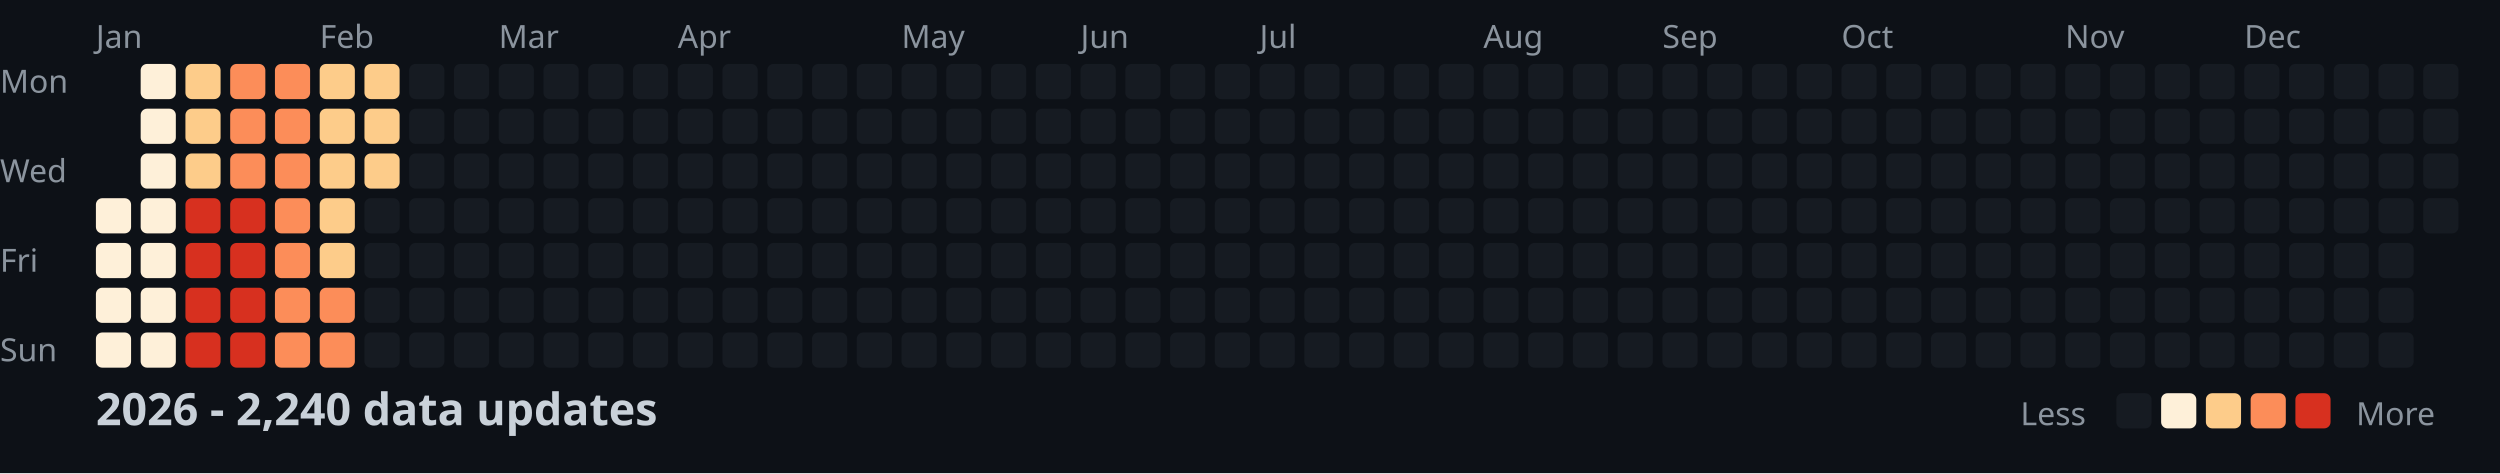
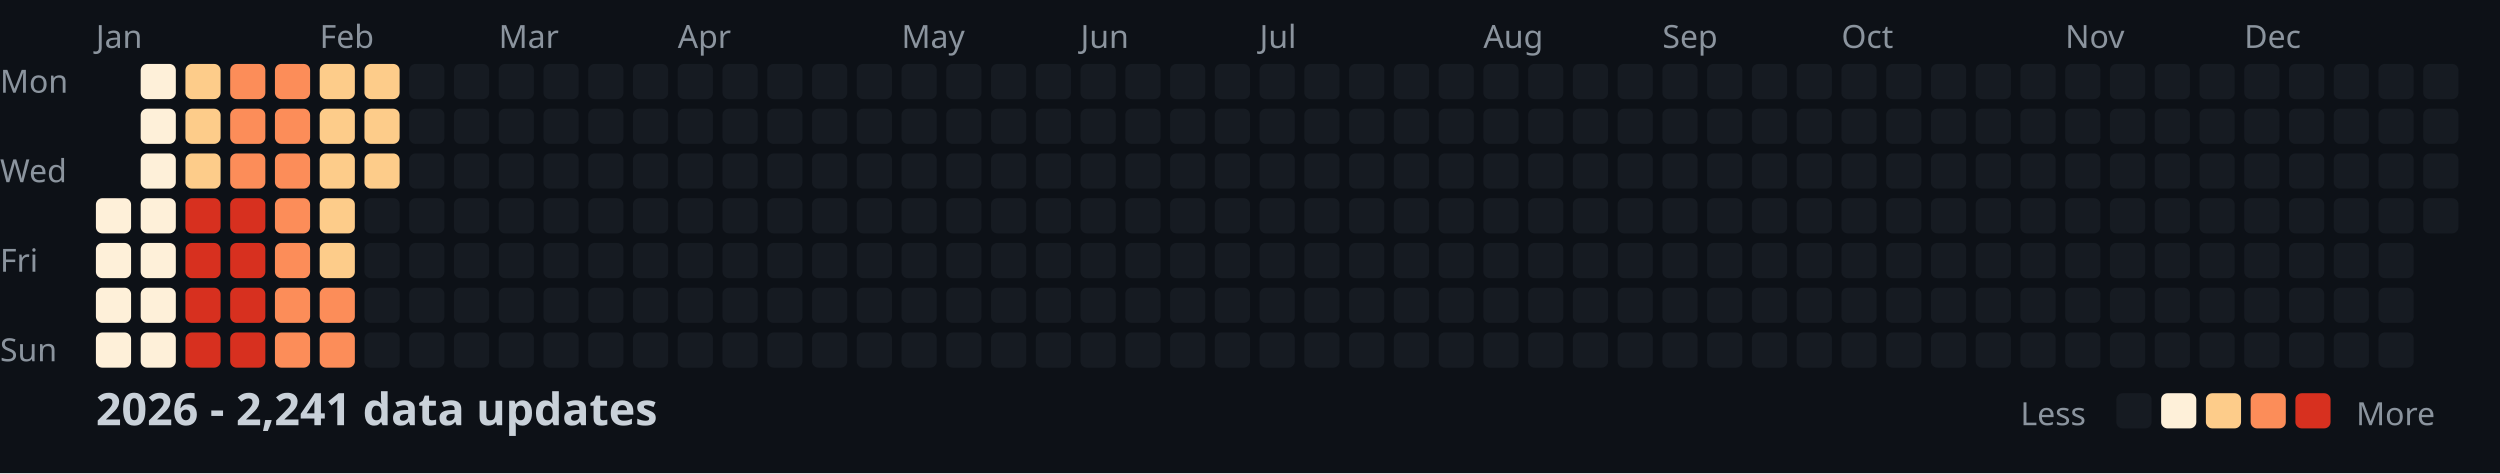
<svg xmlns="http://www.w3.org/2000/svg" width="782" height="148">
  <style>
    .month { font: 10px sans-serif; fill: #8b949e; }
    .day { font: 10px sans-serif; fill: #8b949e; }
    .title { font: bold 14px sans-serif; fill: #c9d1d9; }
    .legend { font: 10px sans-serif; fill: #8b949e; }
  </style>
  <rect width="100%" height="100%" fill="#0d1117" />
  <text x="0" y="29" class="day">Mon</text>
  <text x="0" y="57" class="day">Wed</text>
  <text x="0" y="85" class="day">Fri</text>
  <text x="0" y="113" class="day">Sun</text>
  <text x="30" y="15" class="month">Jan</text>
  <text x="100" y="15" class="month">Feb</text>
  <text x="156" y="15" class="month">Mar</text>
  <text x="212" y="15" class="month">Apr</text>
  <text x="282" y="15" class="month">May</text>
  <text x="338" y="15" class="month">Jun</text>
  <text x="394" y="15" class="month">Jul</text>
  <text x="464" y="15" class="month">Aug</text>
  <text x="520" y="15" class="month">Sep</text>
  <text x="576" y="15" class="month">Oct</text>
  <text x="646" y="15" class="month">Nov</text>
  <text x="702" y="15" class="month">Dec</text>
  <rect x="30" y="62" width="11" height="11" fill="#fef0d9" rx="2" />
  <rect x="30" y="76" width="11" height="11" fill="#fef0d9" rx="2" />
  <rect x="30" y="90" width="11" height="11" fill="#fef0d9" rx="2" />
  <rect x="30" y="104" width="11" height="11" fill="#fef0d9" rx="2" />
  <rect x="44" y="20" width="11" height="11" fill="#fef0d9" rx="2" />
  <rect x="44" y="34" width="11" height="11" fill="#fef0d9" rx="2" />
  <rect x="44" y="48" width="11" height="11" fill="#fef0d9" rx="2" />
  <rect x="44" y="62" width="11" height="11" fill="#fef0d9" rx="2" />
  <rect x="44" y="76" width="11" height="11" fill="#fef0d9" rx="2" />
  <rect x="44" y="90" width="11" height="11" fill="#fef0d9" rx="2" />
  <rect x="44" y="104" width="11" height="11" fill="#fef0d9" rx="2" />
  <rect x="58" y="20" width="11" height="11" fill="#fdcc8a" rx="2" />
  <rect x="58" y="34" width="11" height="11" fill="#fdcc8a" rx="2" />
  <rect x="58" y="48" width="11" height="11" fill="#fdcc8a" rx="2" />
  <rect x="58" y="62" width="11" height="11" fill="#d7301f" rx="2" />
  <rect x="58" y="76" width="11" height="11" fill="#d7301f" rx="2" />
  <rect x="58" y="90" width="11" height="11" fill="#d7301f" rx="2" />
  <rect x="58" y="104" width="11" height="11" fill="#d7301f" rx="2" />
  <rect x="72" y="20" width="11" height="11" fill="#fc8d59" rx="2" />
  <rect x="72" y="34" width="11" height="11" fill="#fc8d59" rx="2" />
  <rect x="72" y="48" width="11" height="11" fill="#fc8d59" rx="2" />
  <rect x="72" y="62" width="11" height="11" fill="#d7301f" rx="2" />
  <rect x="72" y="76" width="11" height="11" fill="#d7301f" rx="2" />
  <rect x="72" y="90" width="11" height="11" fill="#d7301f" rx="2" />
  <rect x="72" y="104" width="11" height="11" fill="#d7301f" rx="2" />
  <rect x="86" y="20" width="11" height="11" fill="#fc8d59" rx="2" />
  <rect x="86" y="34" width="11" height="11" fill="#fc8d59" rx="2" />
  <rect x="86" y="48" width="11" height="11" fill="#fc8d59" rx="2" />
  <rect x="86" y="62" width="11" height="11" fill="#fc8d59" rx="2" />
  <rect x="86" y="76" width="11" height="11" fill="#fc8d59" rx="2" />
  <rect x="86" y="90" width="11" height="11" fill="#fc8d59" rx="2" />
  <rect x="86" y="104" width="11" height="11" fill="#fc8d59" rx="2" />
  <rect x="100" y="20" width="11" height="11" fill="#fdcc8a" rx="2" />
  <rect x="100" y="34" width="11" height="11" fill="#fdcc8a" rx="2" />
  <rect x="100" y="48" width="11" height="11" fill="#fdcc8a" rx="2" />
  <rect x="100" y="62" width="11" height="11" fill="#fdcc8a" rx="2" />
  <rect x="100" y="76" width="11" height="11" fill="#fdcc8a" rx="2" />
  <rect x="100" y="90" width="11" height="11" fill="#fc8d59" rx="2" />
  <rect x="100" y="104" width="11" height="11" fill="#fc8d59" rx="2" />
  <rect x="114" y="20" width="11" height="11" fill="#fdcc8a" rx="2" />
  <rect x="114" y="34" width="11" height="11" fill="#fdcc8a" rx="2" />
  <rect x="114" y="48" width="11" height="11" fill="#fdcc8a" rx="2" />
  <rect x="114" y="62" width="11" height="11" fill="#161b22" rx="2" />
  <rect x="114" y="76" width="11" height="11" fill="#161b22" rx="2" />
  <rect x="114" y="90" width="11" height="11" fill="#161b22" rx="2" />
  <rect x="114" y="104" width="11" height="11" fill="#161b22" rx="2" />
  <rect x="128" y="20" width="11" height="11" fill="#161b22" rx="2" />
  <rect x="128" y="34" width="11" height="11" fill="#161b22" rx="2" />
  <rect x="128" y="48" width="11" height="11" fill="#161b22" rx="2" />
  <rect x="128" y="62" width="11" height="11" fill="#161b22" rx="2" />
  <rect x="128" y="76" width="11" height="11" fill="#161b22" rx="2" />
  <rect x="128" y="90" width="11" height="11" fill="#161b22" rx="2" />
  <rect x="128" y="104" width="11" height="11" fill="#161b22" rx="2" />
  <rect x="142" y="20" width="11" height="11" fill="#161b22" rx="2" />
  <rect x="142" y="34" width="11" height="11" fill="#161b22" rx="2" />
  <rect x="142" y="48" width="11" height="11" fill="#161b22" rx="2" />
  <rect x="142" y="62" width="11" height="11" fill="#161b22" rx="2" />
  <rect x="142" y="76" width="11" height="11" fill="#161b22" rx="2" />
  <rect x="142" y="90" width="11" height="11" fill="#161b22" rx="2" />
  <rect x="142" y="104" width="11" height="11" fill="#161b22" rx="2" />
  <rect x="156" y="20" width="11" height="11" fill="#161b22" rx="2" />
  <rect x="156" y="34" width="11" height="11" fill="#161b22" rx="2" />
  <rect x="156" y="48" width="11" height="11" fill="#161b22" rx="2" />
  <rect x="156" y="62" width="11" height="11" fill="#161b22" rx="2" />
  <rect x="156" y="76" width="11" height="11" fill="#161b22" rx="2" />
  <rect x="156" y="90" width="11" height="11" fill="#161b22" rx="2" />
  <rect x="156" y="104" width="11" height="11" fill="#161b22" rx="2" />
  <rect x="170" y="20" width="11" height="11" fill="#161b22" rx="2" />
  <rect x="170" y="34" width="11" height="11" fill="#161b22" rx="2" />
  <rect x="170" y="48" width="11" height="11" fill="#161b22" rx="2" />
  <rect x="170" y="62" width="11" height="11" fill="#161b22" rx="2" />
  <rect x="170" y="76" width="11" height="11" fill="#161b22" rx="2" />
  <rect x="170" y="90" width="11" height="11" fill="#161b22" rx="2" />
  <rect x="170" y="104" width="11" height="11" fill="#161b22" rx="2" />
  <rect x="184" y="20" width="11" height="11" fill="#161b22" rx="2" />
  <rect x="184" y="34" width="11" height="11" fill="#161b22" rx="2" />
  <rect x="184" y="48" width="11" height="11" fill="#161b22" rx="2" />
  <rect x="184" y="62" width="11" height="11" fill="#161b22" rx="2" />
  <rect x="184" y="76" width="11" height="11" fill="#161b22" rx="2" />
  <rect x="184" y="90" width="11" height="11" fill="#161b22" rx="2" />
  <rect x="184" y="104" width="11" height="11" fill="#161b22" rx="2" />
  <rect x="198" y="20" width="11" height="11" fill="#161b22" rx="2" />
  <rect x="198" y="34" width="11" height="11" fill="#161b22" rx="2" />
  <rect x="198" y="48" width="11" height="11" fill="#161b22" rx="2" />
  <rect x="198" y="62" width="11" height="11" fill="#161b22" rx="2" />
  <rect x="198" y="76" width="11" height="11" fill="#161b22" rx="2" />
  <rect x="198" y="90" width="11" height="11" fill="#161b22" rx="2" />
  <rect x="198" y="104" width="11" height="11" fill="#161b22" rx="2" />
  <rect x="212" y="20" width="11" height="11" fill="#161b22" rx="2" />
  <rect x="212" y="34" width="11" height="11" fill="#161b22" rx="2" />
  <rect x="212" y="48" width="11" height="11" fill="#161b22" rx="2" />
  <rect x="212" y="62" width="11" height="11" fill="#161b22" rx="2" />
  <rect x="212" y="76" width="11" height="11" fill="#161b22" rx="2" />
  <rect x="212" y="90" width="11" height="11" fill="#161b22" rx="2" />
  <rect x="212" y="104" width="11" height="11" fill="#161b22" rx="2" />
  <rect x="226" y="20" width="11" height="11" fill="#161b22" rx="2" />
  <rect x="226" y="34" width="11" height="11" fill="#161b22" rx="2" />
  <rect x="226" y="48" width="11" height="11" fill="#161b22" rx="2" />
  <rect x="226" y="62" width="11" height="11" fill="#161b22" rx="2" />
  <rect x="226" y="76" width="11" height="11" fill="#161b22" rx="2" />
  <rect x="226" y="90" width="11" height="11" fill="#161b22" rx="2" />
  <rect x="226" y="104" width="11" height="11" fill="#161b22" rx="2" />
  <rect x="240" y="20" width="11" height="11" fill="#161b22" rx="2" />
  <rect x="240" y="34" width="11" height="11" fill="#161b22" rx="2" />
  <rect x="240" y="48" width="11" height="11" fill="#161b22" rx="2" />
  <rect x="240" y="62" width="11" height="11" fill="#161b22" rx="2" />
  <rect x="240" y="76" width="11" height="11" fill="#161b22" rx="2" />
  <rect x="240" y="90" width="11" height="11" fill="#161b22" rx="2" />
  <rect x="240" y="104" width="11" height="11" fill="#161b22" rx="2" />
  <rect x="254" y="20" width="11" height="11" fill="#161b22" rx="2" />
  <rect x="254" y="34" width="11" height="11" fill="#161b22" rx="2" />
  <rect x="254" y="48" width="11" height="11" fill="#161b22" rx="2" />
  <rect x="254" y="62" width="11" height="11" fill="#161b22" rx="2" />
  <rect x="254" y="76" width="11" height="11" fill="#161b22" rx="2" />
  <rect x="254" y="90" width="11" height="11" fill="#161b22" rx="2" />
  <rect x="254" y="104" width="11" height="11" fill="#161b22" rx="2" />
  <rect x="268" y="20" width="11" height="11" fill="#161b22" rx="2" />
  <rect x="268" y="34" width="11" height="11" fill="#161b22" rx="2" />
  <rect x="268" y="48" width="11" height="11" fill="#161b22" rx="2" />
  <rect x="268" y="62" width="11" height="11" fill="#161b22" rx="2" />
  <rect x="268" y="76" width="11" height="11" fill="#161b22" rx="2" />
  <rect x="268" y="90" width="11" height="11" fill="#161b22" rx="2" />
  <rect x="268" y="104" width="11" height="11" fill="#161b22" rx="2" />
  <rect x="282" y="20" width="11" height="11" fill="#161b22" rx="2" />
  <rect x="282" y="34" width="11" height="11" fill="#161b22" rx="2" />
  <rect x="282" y="48" width="11" height="11" fill="#161b22" rx="2" />
  <rect x="282" y="62" width="11" height="11" fill="#161b22" rx="2" />
  <rect x="282" y="76" width="11" height="11" fill="#161b22" rx="2" />
  <rect x="282" y="90" width="11" height="11" fill="#161b22" rx="2" />
  <rect x="282" y="104" width="11" height="11" fill="#161b22" rx="2" />
  <rect x="296" y="20" width="11" height="11" fill="#161b22" rx="2" />
  <rect x="296" y="34" width="11" height="11" fill="#161b22" rx="2" />
  <rect x="296" y="48" width="11" height="11" fill="#161b22" rx="2" />
  <rect x="296" y="62" width="11" height="11" fill="#161b22" rx="2" />
  <rect x="296" y="76" width="11" height="11" fill="#161b22" rx="2" />
  <rect x="296" y="90" width="11" height="11" fill="#161b22" rx="2" />
  <rect x="296" y="104" width="11" height="11" fill="#161b22" rx="2" />
  <rect x="310" y="20" width="11" height="11" fill="#161b22" rx="2" />
  <rect x="310" y="34" width="11" height="11" fill="#161b22" rx="2" />
  <rect x="310" y="48" width="11" height="11" fill="#161b22" rx="2" />
  <rect x="310" y="62" width="11" height="11" fill="#161b22" rx="2" />
  <rect x="310" y="76" width="11" height="11" fill="#161b22" rx="2" />
  <rect x="310" y="90" width="11" height="11" fill="#161b22" rx="2" />
  <rect x="310" y="104" width="11" height="11" fill="#161b22" rx="2" />
  <rect x="324" y="20" width="11" height="11" fill="#161b22" rx="2" />
  <rect x="324" y="34" width="11" height="11" fill="#161b22" rx="2" />
  <rect x="324" y="48" width="11" height="11" fill="#161b22" rx="2" />
  <rect x="324" y="62" width="11" height="11" fill="#161b22" rx="2" />
  <rect x="324" y="76" width="11" height="11" fill="#161b22" rx="2" />
  <rect x="324" y="90" width="11" height="11" fill="#161b22" rx="2" />
  <rect x="324" y="104" width="11" height="11" fill="#161b22" rx="2" />
  <rect x="338" y="20" width="11" height="11" fill="#161b22" rx="2" />
  <rect x="338" y="34" width="11" height="11" fill="#161b22" rx="2" />
  <rect x="338" y="48" width="11" height="11" fill="#161b22" rx="2" />
  <rect x="338" y="62" width="11" height="11" fill="#161b22" rx="2" />
  <rect x="338" y="76" width="11" height="11" fill="#161b22" rx="2" />
  <rect x="338" y="90" width="11" height="11" fill="#161b22" rx="2" />
  <rect x="338" y="104" width="11" height="11" fill="#161b22" rx="2" />
  <rect x="352" y="20" width="11" height="11" fill="#161b22" rx="2" />
  <rect x="352" y="34" width="11" height="11" fill="#161b22" rx="2" />
  <rect x="352" y="48" width="11" height="11" fill="#161b22" rx="2" />
  <rect x="352" y="62" width="11" height="11" fill="#161b22" rx="2" />
  <rect x="352" y="76" width="11" height="11" fill="#161b22" rx="2" />
  <rect x="352" y="90" width="11" height="11" fill="#161b22" rx="2" />
  <rect x="352" y="104" width="11" height="11" fill="#161b22" rx="2" />
  <rect x="366" y="20" width="11" height="11" fill="#161b22" rx="2" />
  <rect x="366" y="34" width="11" height="11" fill="#161b22" rx="2" />
  <rect x="366" y="48" width="11" height="11" fill="#161b22" rx="2" />
  <rect x="366" y="62" width="11" height="11" fill="#161b22" rx="2" />
  <rect x="366" y="76" width="11" height="11" fill="#161b22" rx="2" />
  <rect x="366" y="90" width="11" height="11" fill="#161b22" rx="2" />
  <rect x="366" y="104" width="11" height="11" fill="#161b22" rx="2" />
  <rect x="380" y="20" width="11" height="11" fill="#161b22" rx="2" />
  <rect x="380" y="34" width="11" height="11" fill="#161b22" rx="2" />
  <rect x="380" y="48" width="11" height="11" fill="#161b22" rx="2" />
  <rect x="380" y="62" width="11" height="11" fill="#161b22" rx="2" />
  <rect x="380" y="76" width="11" height="11" fill="#161b22" rx="2" />
  <rect x="380" y="90" width="11" height="11" fill="#161b22" rx="2" />
  <rect x="380" y="104" width="11" height="11" fill="#161b22" rx="2" />
  <rect x="394" y="20" width="11" height="11" fill="#161b22" rx="2" />
  <rect x="394" y="34" width="11" height="11" fill="#161b22" rx="2" />
  <rect x="394" y="48" width="11" height="11" fill="#161b22" rx="2" />
  <rect x="394" y="62" width="11" height="11" fill="#161b22" rx="2" />
  <rect x="394" y="76" width="11" height="11" fill="#161b22" rx="2" />
  <rect x="394" y="90" width="11" height="11" fill="#161b22" rx="2" />
  <rect x="394" y="104" width="11" height="11" fill="#161b22" rx="2" />
  <rect x="408" y="20" width="11" height="11" fill="#161b22" rx="2" />
  <rect x="408" y="34" width="11" height="11" fill="#161b22" rx="2" />
  <rect x="408" y="48" width="11" height="11" fill="#161b22" rx="2" />
  <rect x="408" y="62" width="11" height="11" fill="#161b22" rx="2" />
  <rect x="408" y="76" width="11" height="11" fill="#161b22" rx="2" />
  <rect x="408" y="90" width="11" height="11" fill="#161b22" rx="2" />
  <rect x="408" y="104" width="11" height="11" fill="#161b22" rx="2" />
  <rect x="422" y="20" width="11" height="11" fill="#161b22" rx="2" />
  <rect x="422" y="34" width="11" height="11" fill="#161b22" rx="2" />
  <rect x="422" y="48" width="11" height="11" fill="#161b22" rx="2" />
  <rect x="422" y="62" width="11" height="11" fill="#161b22" rx="2" />
  <rect x="422" y="76" width="11" height="11" fill="#161b22" rx="2" />
  <rect x="422" y="90" width="11" height="11" fill="#161b22" rx="2" />
  <rect x="422" y="104" width="11" height="11" fill="#161b22" rx="2" />
  <rect x="436" y="20" width="11" height="11" fill="#161b22" rx="2" />
  <rect x="436" y="34" width="11" height="11" fill="#161b22" rx="2" />
  <rect x="436" y="48" width="11" height="11" fill="#161b22" rx="2" />
  <rect x="436" y="62" width="11" height="11" fill="#161b22" rx="2" />
  <rect x="436" y="76" width="11" height="11" fill="#161b22" rx="2" />
  <rect x="436" y="90" width="11" height="11" fill="#161b22" rx="2" />
  <rect x="436" y="104" width="11" height="11" fill="#161b22" rx="2" />
  <rect x="450" y="20" width="11" height="11" fill="#161b22" rx="2" />
  <rect x="450" y="34" width="11" height="11" fill="#161b22" rx="2" />
  <rect x="450" y="48" width="11" height="11" fill="#161b22" rx="2" />
  <rect x="450" y="62" width="11" height="11" fill="#161b22" rx="2" />
  <rect x="450" y="76" width="11" height="11" fill="#161b22" rx="2" />
  <rect x="450" y="90" width="11" height="11" fill="#161b22" rx="2" />
  <rect x="450" y="104" width="11" height="11" fill="#161b22" rx="2" />
  <rect x="464" y="20" width="11" height="11" fill="#161b22" rx="2" />
  <rect x="464" y="34" width="11" height="11" fill="#161b22" rx="2" />
  <rect x="464" y="48" width="11" height="11" fill="#161b22" rx="2" />
  <rect x="464" y="62" width="11" height="11" fill="#161b22" rx="2" />
  <rect x="464" y="76" width="11" height="11" fill="#161b22" rx="2" />
  <rect x="464" y="90" width="11" height="11" fill="#161b22" rx="2" />
  <rect x="464" y="104" width="11" height="11" fill="#161b22" rx="2" />
  <rect x="478" y="20" width="11" height="11" fill="#161b22" rx="2" />
  <rect x="478" y="34" width="11" height="11" fill="#161b22" rx="2" />
  <rect x="478" y="48" width="11" height="11" fill="#161b22" rx="2" />
  <rect x="478" y="62" width="11" height="11" fill="#161b22" rx="2" />
  <rect x="478" y="76" width="11" height="11" fill="#161b22" rx="2" />
  <rect x="478" y="90" width="11" height="11" fill="#161b22" rx="2" />
  <rect x="478" y="104" width="11" height="11" fill="#161b22" rx="2" />
  <rect x="492" y="20" width="11" height="11" fill="#161b22" rx="2" />
  <rect x="492" y="34" width="11" height="11" fill="#161b22" rx="2" />
  <rect x="492" y="48" width="11" height="11" fill="#161b22" rx="2" />
  <rect x="492" y="62" width="11" height="11" fill="#161b22" rx="2" />
  <rect x="492" y="76" width="11" height="11" fill="#161b22" rx="2" />
  <rect x="492" y="90" width="11" height="11" fill="#161b22" rx="2" />
  <rect x="492" y="104" width="11" height="11" fill="#161b22" rx="2" />
  <rect x="506" y="20" width="11" height="11" fill="#161b22" rx="2" />
  <rect x="506" y="34" width="11" height="11" fill="#161b22" rx="2" />
  <rect x="506" y="48" width="11" height="11" fill="#161b22" rx="2" />
  <rect x="506" y="62" width="11" height="11" fill="#161b22" rx="2" />
  <rect x="506" y="76" width="11" height="11" fill="#161b22" rx="2" />
  <rect x="506" y="90" width="11" height="11" fill="#161b22" rx="2" />
  <rect x="506" y="104" width="11" height="11" fill="#161b22" rx="2" />
  <rect x="520" y="20" width="11" height="11" fill="#161b22" rx="2" />
  <rect x="520" y="34" width="11" height="11" fill="#161b22" rx="2" />
  <rect x="520" y="48" width="11" height="11" fill="#161b22" rx="2" />
  <rect x="520" y="62" width="11" height="11" fill="#161b22" rx="2" />
  <rect x="520" y="76" width="11" height="11" fill="#161b22" rx="2" />
  <rect x="520" y="90" width="11" height="11" fill="#161b22" rx="2" />
  <rect x="520" y="104" width="11" height="11" fill="#161b22" rx="2" />
  <rect x="534" y="20" width="11" height="11" fill="#161b22" rx="2" />
  <rect x="534" y="34" width="11" height="11" fill="#161b22" rx="2" />
  <rect x="534" y="48" width="11" height="11" fill="#161b22" rx="2" />
  <rect x="534" y="62" width="11" height="11" fill="#161b22" rx="2" />
  <rect x="534" y="76" width="11" height="11" fill="#161b22" rx="2" />
  <rect x="534" y="90" width="11" height="11" fill="#161b22" rx="2" />
  <rect x="534" y="104" width="11" height="11" fill="#161b22" rx="2" />
  <rect x="548" y="20" width="11" height="11" fill="#161b22" rx="2" />
  <rect x="548" y="34" width="11" height="11" fill="#161b22" rx="2" />
  <rect x="548" y="48" width="11" height="11" fill="#161b22" rx="2" />
  <rect x="548" y="62" width="11" height="11" fill="#161b22" rx="2" />
  <rect x="548" y="76" width="11" height="11" fill="#161b22" rx="2" />
  <rect x="548" y="90" width="11" height="11" fill="#161b22" rx="2" />
  <rect x="548" y="104" width="11" height="11" fill="#161b22" rx="2" />
  <rect x="562" y="20" width="11" height="11" fill="#161b22" rx="2" />
  <rect x="562" y="34" width="11" height="11" fill="#161b22" rx="2" />
  <rect x="562" y="48" width="11" height="11" fill="#161b22" rx="2" />
  <rect x="562" y="62" width="11" height="11" fill="#161b22" rx="2" />
  <rect x="562" y="76" width="11" height="11" fill="#161b22" rx="2" />
  <rect x="562" y="90" width="11" height="11" fill="#161b22" rx="2" />
  <rect x="562" y="104" width="11" height="11" fill="#161b22" rx="2" />
  <rect x="576" y="20" width="11" height="11" fill="#161b22" rx="2" />
  <rect x="576" y="34" width="11" height="11" fill="#161b22" rx="2" />
  <rect x="576" y="48" width="11" height="11" fill="#161b22" rx="2" />
  <rect x="576" y="62" width="11" height="11" fill="#161b22" rx="2" />
  <rect x="576" y="76" width="11" height="11" fill="#161b22" rx="2" />
  <rect x="576" y="90" width="11" height="11" fill="#161b22" rx="2" />
  <rect x="576" y="104" width="11" height="11" fill="#161b22" rx="2" />
  <rect x="590" y="20" width="11" height="11" fill="#161b22" rx="2" />
  <rect x="590" y="34" width="11" height="11" fill="#161b22" rx="2" />
  <rect x="590" y="48" width="11" height="11" fill="#161b22" rx="2" />
  <rect x="590" y="62" width="11" height="11" fill="#161b22" rx="2" />
  <rect x="590" y="76" width="11" height="11" fill="#161b22" rx="2" />
  <rect x="590" y="90" width="11" height="11" fill="#161b22" rx="2" />
  <rect x="590" y="104" width="11" height="11" fill="#161b22" rx="2" />
  <rect x="604" y="20" width="11" height="11" fill="#161b22" rx="2" />
  <rect x="604" y="34" width="11" height="11" fill="#161b22" rx="2" />
  <rect x="604" y="48" width="11" height="11" fill="#161b22" rx="2" />
  <rect x="604" y="62" width="11" height="11" fill="#161b22" rx="2" />
  <rect x="604" y="76" width="11" height="11" fill="#161b22" rx="2" />
  <rect x="604" y="90" width="11" height="11" fill="#161b22" rx="2" />
  <rect x="604" y="104" width="11" height="11" fill="#161b22" rx="2" />
  <rect x="618" y="20" width="11" height="11" fill="#161b22" rx="2" />
  <rect x="618" y="34" width="11" height="11" fill="#161b22" rx="2" />
  <rect x="618" y="48" width="11" height="11" fill="#161b22" rx="2" />
  <rect x="618" y="62" width="11" height="11" fill="#161b22" rx="2" />
  <rect x="618" y="76" width="11" height="11" fill="#161b22" rx="2" />
  <rect x="618" y="90" width="11" height="11" fill="#161b22" rx="2" />
  <rect x="618" y="104" width="11" height="11" fill="#161b22" rx="2" />
  <rect x="632" y="20" width="11" height="11" fill="#161b22" rx="2" />
  <rect x="632" y="34" width="11" height="11" fill="#161b22" rx="2" />
  <rect x="632" y="48" width="11" height="11" fill="#161b22" rx="2" />
  <rect x="632" y="62" width="11" height="11" fill="#161b22" rx="2" />
  <rect x="632" y="76" width="11" height="11" fill="#161b22" rx="2" />
  <rect x="632" y="90" width="11" height="11" fill="#161b22" rx="2" />
  <rect x="632" y="104" width="11" height="11" fill="#161b22" rx="2" />
  <rect x="646" y="20" width="11" height="11" fill="#161b22" rx="2" />
  <rect x="646" y="34" width="11" height="11" fill="#161b22" rx="2" />
  <rect x="646" y="48" width="11" height="11" fill="#161b22" rx="2" />
  <rect x="646" y="62" width="11" height="11" fill="#161b22" rx="2" />
  <rect x="646" y="76" width="11" height="11" fill="#161b22" rx="2" />
  <rect x="646" y="90" width="11" height="11" fill="#161b22" rx="2" />
  <rect x="646" y="104" width="11" height="11" fill="#161b22" rx="2" />
  <rect x="660" y="20" width="11" height="11" fill="#161b22" rx="2" />
  <rect x="660" y="34" width="11" height="11" fill="#161b22" rx="2" />
  <rect x="660" y="48" width="11" height="11" fill="#161b22" rx="2" />
  <rect x="660" y="62" width="11" height="11" fill="#161b22" rx="2" />
  <rect x="660" y="76" width="11" height="11" fill="#161b22" rx="2" />
  <rect x="660" y="90" width="11" height="11" fill="#161b22" rx="2" />
  <rect x="660" y="104" width="11" height="11" fill="#161b22" rx="2" />
  <rect x="674" y="20" width="11" height="11" fill="#161b22" rx="2" />
  <rect x="674" y="34" width="11" height="11" fill="#161b22" rx="2" />
  <rect x="674" y="48" width="11" height="11" fill="#161b22" rx="2" />
  <rect x="674" y="62" width="11" height="11" fill="#161b22" rx="2" />
  <rect x="674" y="76" width="11" height="11" fill="#161b22" rx="2" />
  <rect x="674" y="90" width="11" height="11" fill="#161b22" rx="2" />
  <rect x="674" y="104" width="11" height="11" fill="#161b22" rx="2" />
  <rect x="688" y="20" width="11" height="11" fill="#161b22" rx="2" />
  <rect x="688" y="34" width="11" height="11" fill="#161b22" rx="2" />
  <rect x="688" y="48" width="11" height="11" fill="#161b22" rx="2" />
  <rect x="688" y="62" width="11" height="11" fill="#161b22" rx="2" />
  <rect x="688" y="76" width="11" height="11" fill="#161b22" rx="2" />
  <rect x="688" y="90" width="11" height="11" fill="#161b22" rx="2" />
  <rect x="688" y="104" width="11" height="11" fill="#161b22" rx="2" />
  <rect x="702" y="20" width="11" height="11" fill="#161b22" rx="2" />
  <rect x="702" y="34" width="11" height="11" fill="#161b22" rx="2" />
  <rect x="702" y="48" width="11" height="11" fill="#161b22" rx="2" />
  <rect x="702" y="62" width="11" height="11" fill="#161b22" rx="2" />
  <rect x="702" y="76" width="11" height="11" fill="#161b22" rx="2" />
  <rect x="702" y="90" width="11" height="11" fill="#161b22" rx="2" />
  <rect x="702" y="104" width="11" height="11" fill="#161b22" rx="2" />
  <rect x="716" y="20" width="11" height="11" fill="#161b22" rx="2" />
  <rect x="716" y="34" width="11" height="11" fill="#161b22" rx="2" />
  <rect x="716" y="48" width="11" height="11" fill="#161b22" rx="2" />
  <rect x="716" y="62" width="11" height="11" fill="#161b22" rx="2" />
  <rect x="716" y="76" width="11" height="11" fill="#161b22" rx="2" />
  <rect x="716" y="90" width="11" height="11" fill="#161b22" rx="2" />
  <rect x="716" y="104" width="11" height="11" fill="#161b22" rx="2" />
  <rect x="730" y="20" width="11" height="11" fill="#161b22" rx="2" />
  <rect x="730" y="34" width="11" height="11" fill="#161b22" rx="2" />
  <rect x="730" y="48" width="11" height="11" fill="#161b22" rx="2" />
  <rect x="730" y="62" width="11" height="11" fill="#161b22" rx="2" />
  <rect x="730" y="76" width="11" height="11" fill="#161b22" rx="2" />
  <rect x="730" y="90" width="11" height="11" fill="#161b22" rx="2" />
  <rect x="730" y="104" width="11" height="11" fill="#161b22" rx="2" />
  <rect x="744" y="20" width="11" height="11" fill="#161b22" rx="2" />
  <rect x="744" y="34" width="11" height="11" fill="#161b22" rx="2" />
  <rect x="744" y="48" width="11" height="11" fill="#161b22" rx="2" />
  <rect x="744" y="62" width="11" height="11" fill="#161b22" rx="2" />
  <rect x="744" y="76" width="11" height="11" fill="#161b22" rx="2" />
  <rect x="744" y="90" width="11" height="11" fill="#161b22" rx="2" />
  <rect x="744" y="104" width="11" height="11" fill="#161b22" rx="2" />
  <rect x="758" y="20" width="11" height="11" fill="#161b22" rx="2" />
  <rect x="758" y="34" width="11" height="11" fill="#161b22" rx="2" />
  <rect x="758" y="48" width="11" height="11" fill="#161b22" rx="2" />
  <rect x="758" y="62" width="11" height="11" fill="#161b22" rx="2" />
-   <text x="30" y="133" class="title">2026 - 2,240 data updates</text>
+   <text x="30" y="133" class="title">2026 - 2,241 data updates</text>
  <text x="632" y="133" class="legend">Less</text>
  <rect x="662" y="123" width="11" height="11" fill="#161b22" rx="2" />
  <rect x="676" y="123" width="11" height="11" fill="#fef0d9" rx="2" />
  <rect x="690" y="123" width="11" height="11" fill="#fdcc8a" rx="2" />
  <rect x="704" y="123" width="11" height="11" fill="#fc8d59" rx="2" />
  <rect x="718" y="123" width="11" height="11" fill="#d7301f" rx="2" />
  <text x="737" y="133" class="legend">More</text>
</svg>
